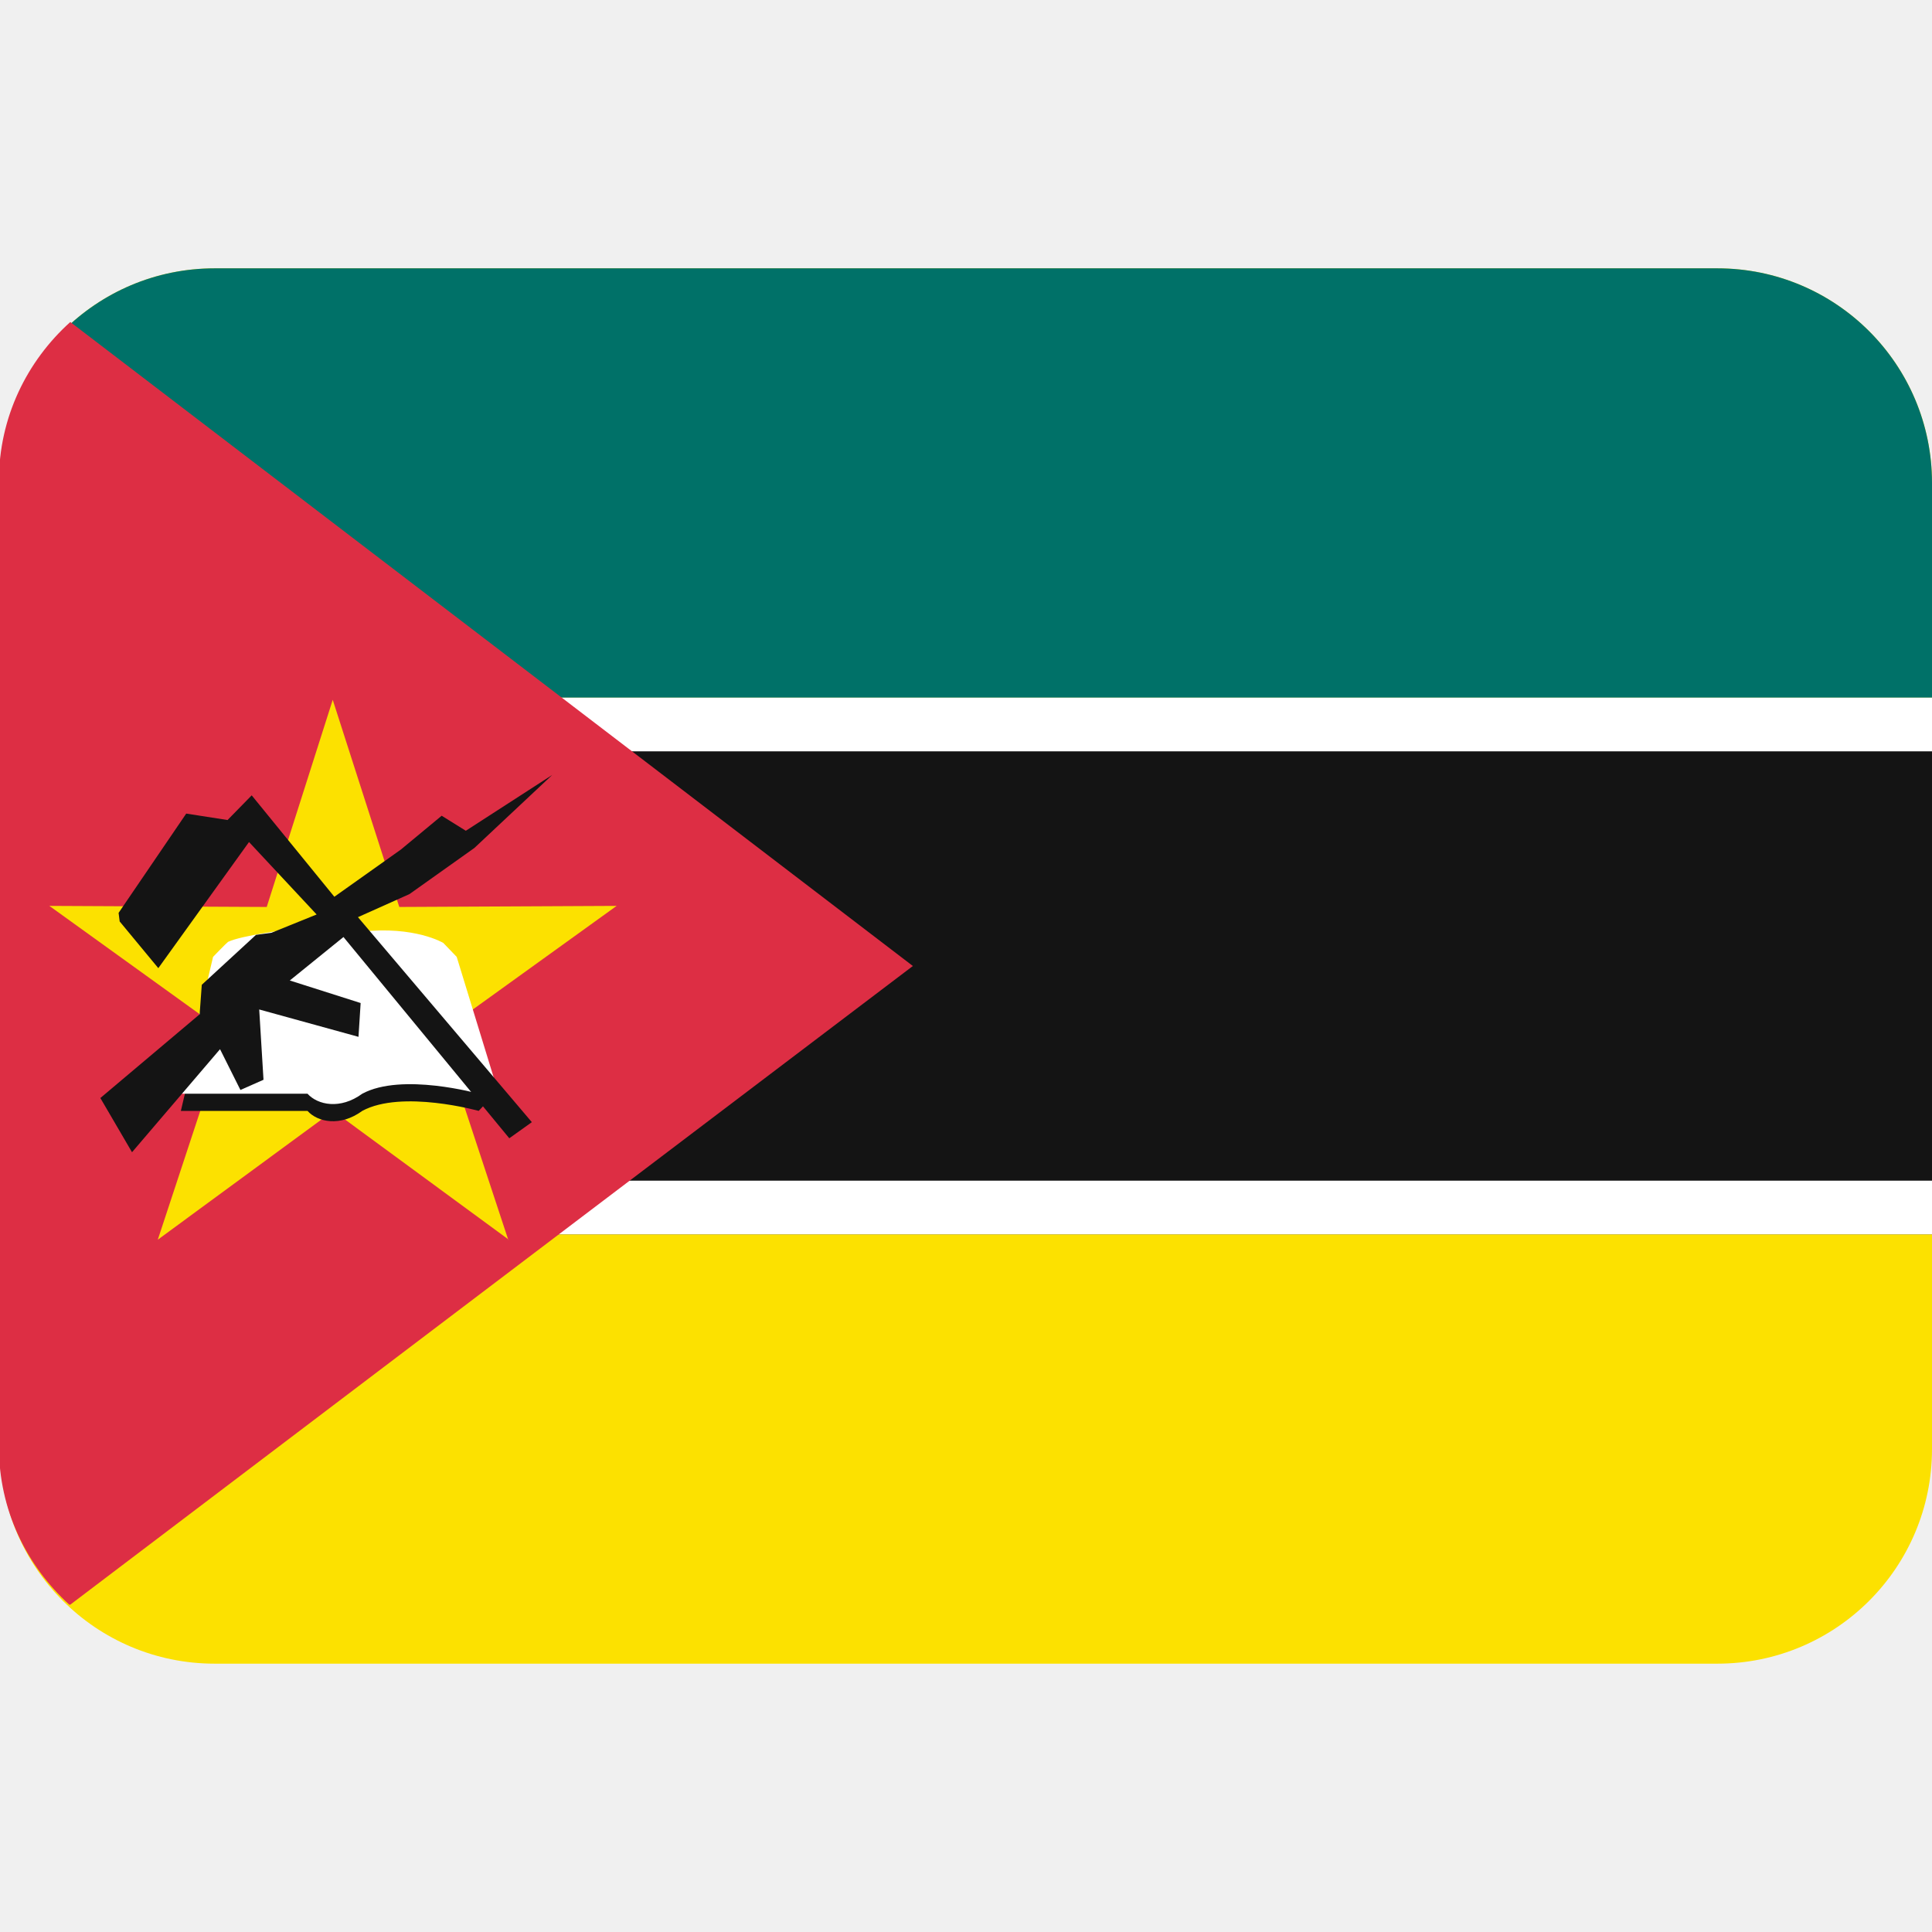
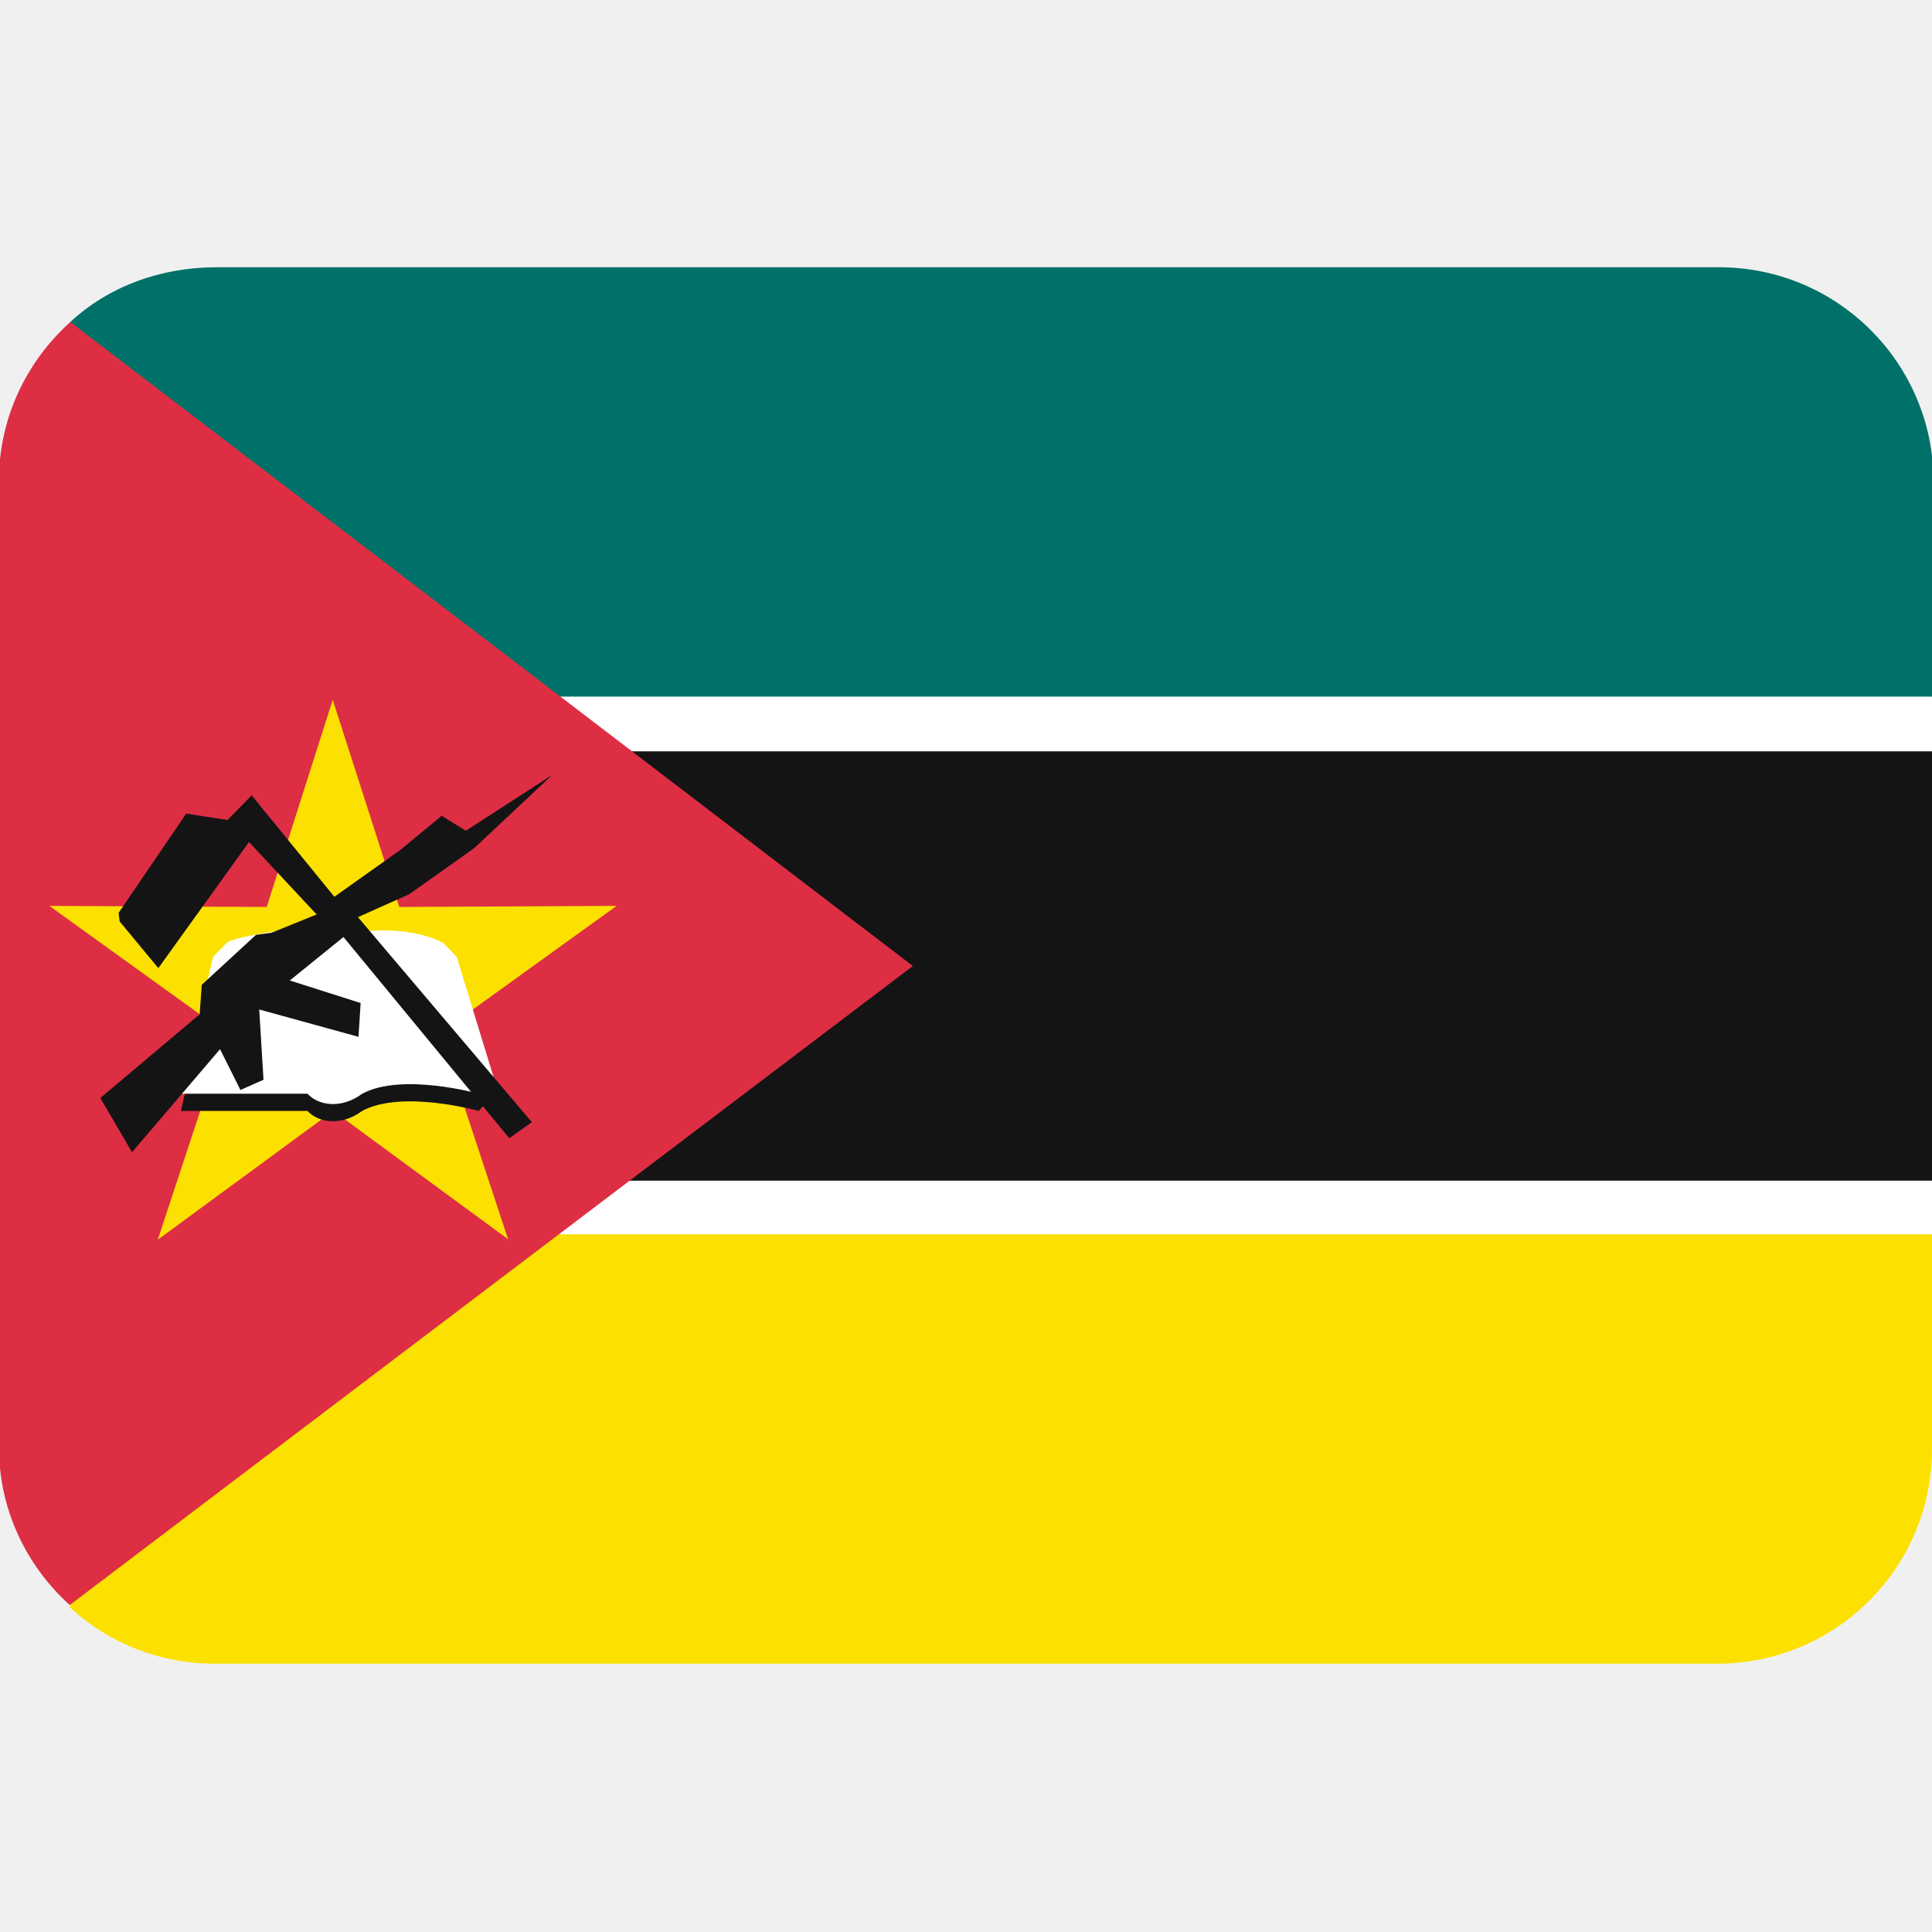
<svg xmlns="http://www.w3.org/2000/svg" viewBox="0 0 36 36">
-   <path d="m36 27c0 2.21-1.79 4-4 4h-28c-2.21 0-4-1.79-4-4v-18c0-2.21 1.79-4 4-4h28c2.21 0 4 1.79 4 4z" fill="#fce100" />
-   <path d="m1 13h35v10h-35z" fill="#141414" />
-   <path d="m32 5h-28c-2.21 0-4 1.79-4 4v4h36v-4c0-2.21-1.79-4-4-4z" fill="#007168" />
-   <path d="m1 13h35v1h-35zm0 9h35v1h-35z" fill="#fff" />
+   <path d="m5 11v14h29l2-2v-1l-3.62-4.37 3.62-3.63v-1l-2-2z" fill="#fff" />
+   <path d="m36 27c0 2.21-1.79 4-4 4h-28c-1.05 0-2-.4-2.71-1.06l3.71-6.94h31z" fill="#fce100" />
+   <path d="m5 14h31v8h-31z" fill="#141414" />
+   <path d="m32.03 4.98h-28c-1.04 0-2.01.36-2.72 1.02l2.69 6.98h32.03v-4c0-2.21-1.79-4-4-4z" fill="#007168" />
  <path d="m1.31 29.9 15.7-11.9-15.7-12c-.81.73-1.33 1.78-1.33 2.96v18c0 1.17.51 2.21 1.31 2.94z" fill="#dd2e44" />
  <path d="m9.48 23.1-3.27-2.4-3.27 2.4 1.27-3.85-3.29-2.37 4.05.02 1.23-3.86 1.24 3.86 4.05-.02-3.29 2.37 1.27 3.85z" fill="#fce100" />
  <path d="m3.37 20.7h2.36c.19.21.61.3 1.02 0 .74-.4 2.17 0 2.17 0l.28-.3-.69-2.25-.25-.26s-.53-.32-1.53-.21-1.35-.04-1.35-.04-.88.11-1.13.23c-.03.02-.28.28-.28.28z" fill="#141414" />
  <path d="m3.37 20.38h2.36c.19.21.61.3 1.02 0 .74-.4 2.17 0 2.17 0l.28-.3-.69-2.25-.25-.26s-.53-.32-1.53-.21-1.35-.04-1.35-.04-.88.11-1.13.23c-.03.02-.28.28-.28.28z" fill="#fff" />
  <path d="m2.21 17.01 1.26-1.85.77.12.45-.46 1.54 1.89 1.24-.88.76-.63.45.28 1.61-1.04-1.45 1.36-1.21.86-.96.43 3.24 3.82-.42.3-3.09-3.75-1 .81 1.32.42-.04.63-1.85-.51.08 1.31-.43.19-.38-.76-1.64 1.92-.59-1.01 1.85-1.56.04-.55 1.01-.93.29-.04.84-.34-1.26-1.35-1.69 2.35-.72-.87" fill="#141414" />
</svg>
